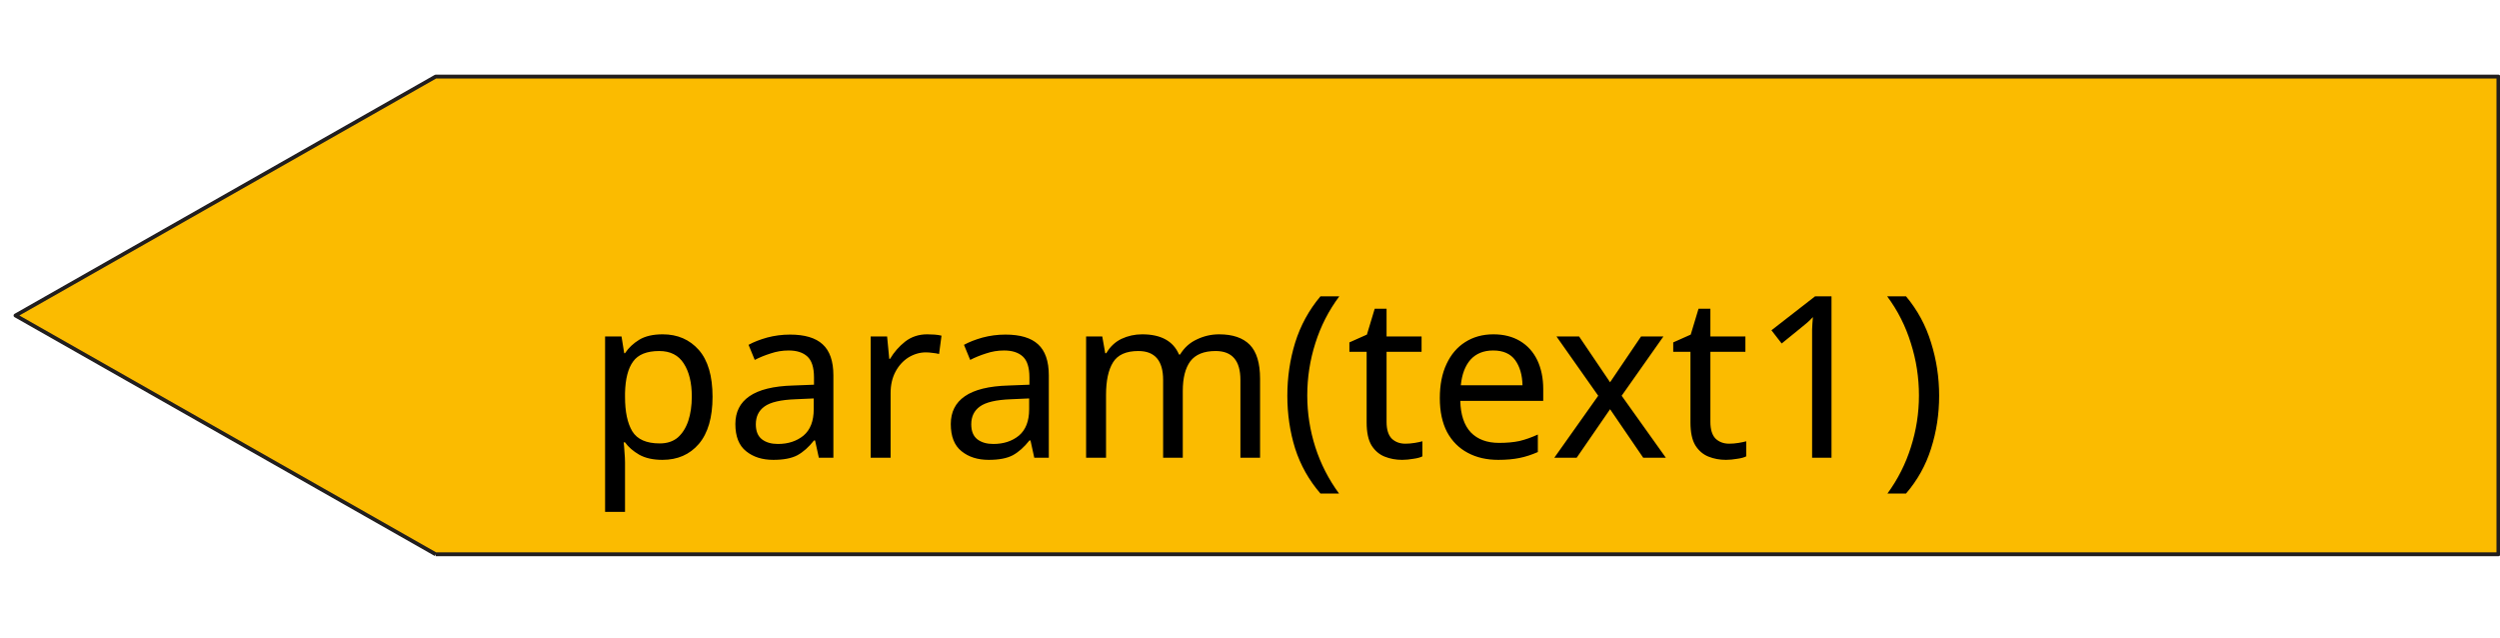
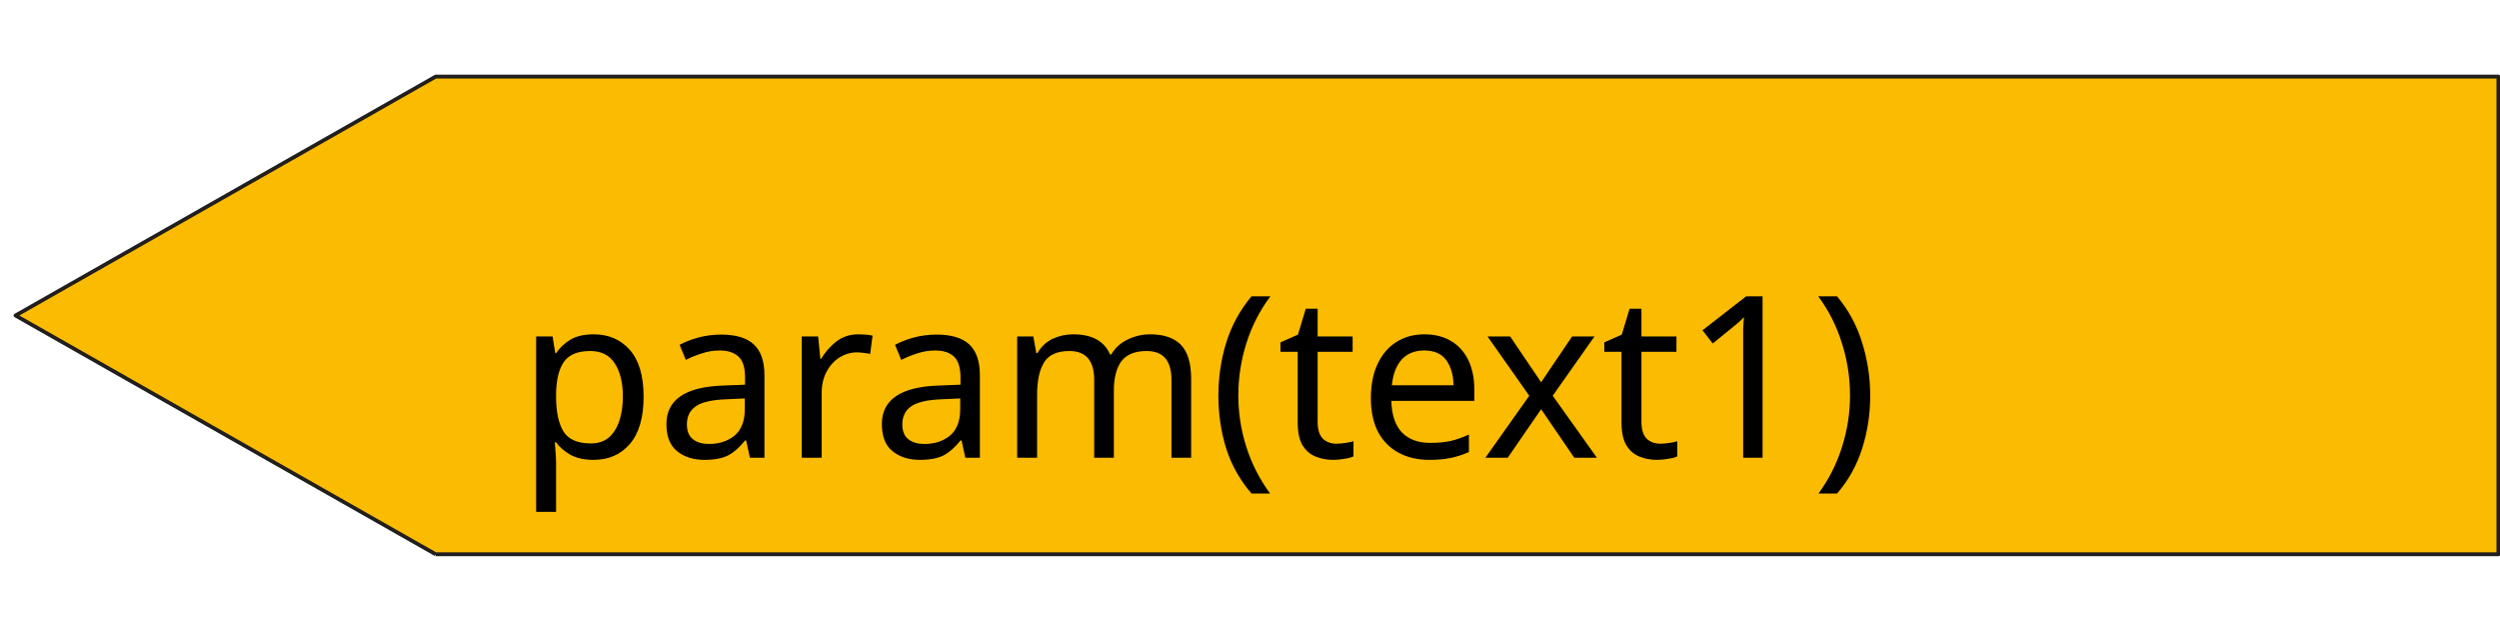
<svg xmlns="http://www.w3.org/2000/svg" width="145" height="37" version="1.1" id="svg986">
  <defs id="defs990" />
  <path style="fill:#fbbb00;fill-opacity:1;fill-rule:nonzero;stroke:#211e1e;stroke-width:0.222;stroke-linecap:butt;stroke-linejoin:round;stroke-miterlimit:4;stroke-opacity:1" d="M 25.279,32.148 0.899,18.299 25.279,4.442 H 144.965 V 32.148 H 25.279" id="path947" />
-   <text xml:space="default" dominant-baseline="middle" text-anchor="left" font-family="sans-serif" font-size="13.104px" id="svg_12" y="22" x="34" stroke-width="0" stroke="#000000" fill="#000000">param(text1)</text>
+   <text xml:space="default" dominant-baseline="middle" text-anchor="left" font-family="sans-serif" font-size="13.104px" id="svg_12" y="22" x="30" stroke-width="0" stroke="#000000" fill="#000000">param(text1)</text>
</svg>
